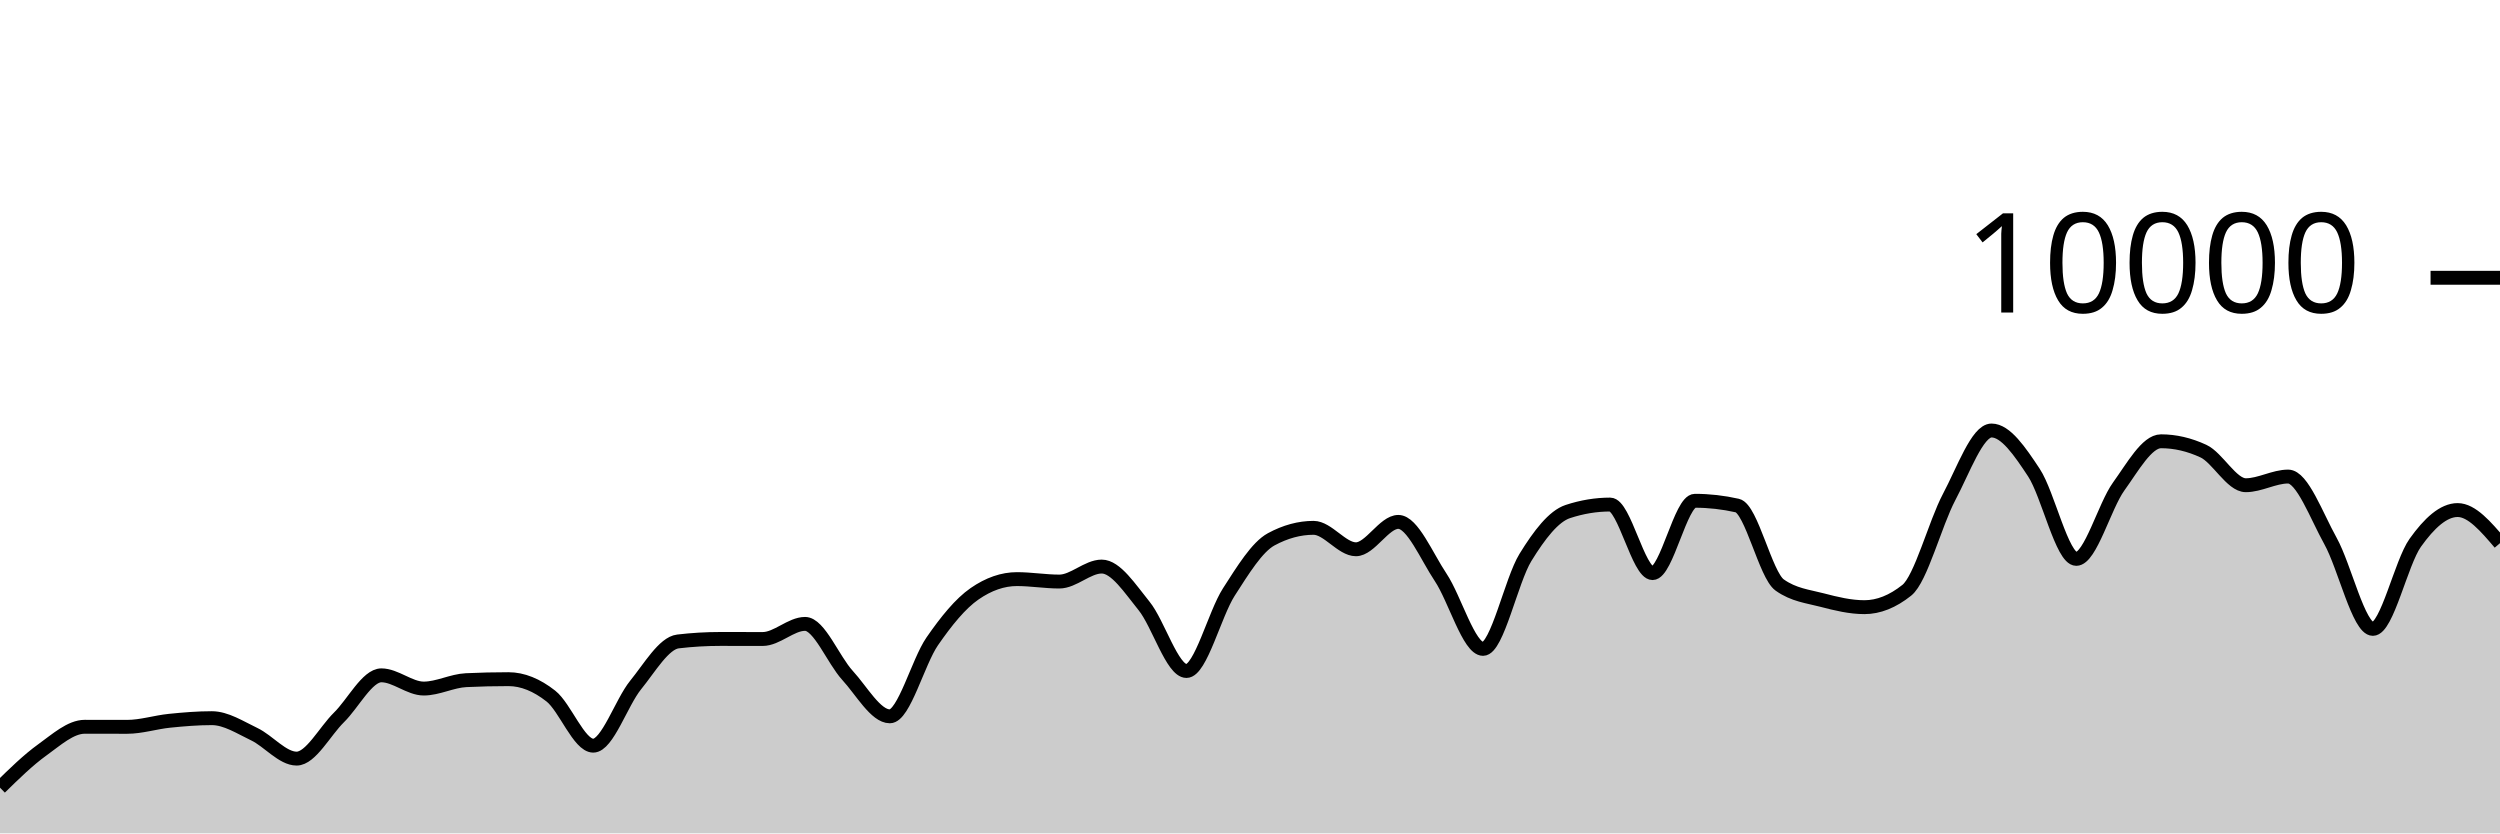
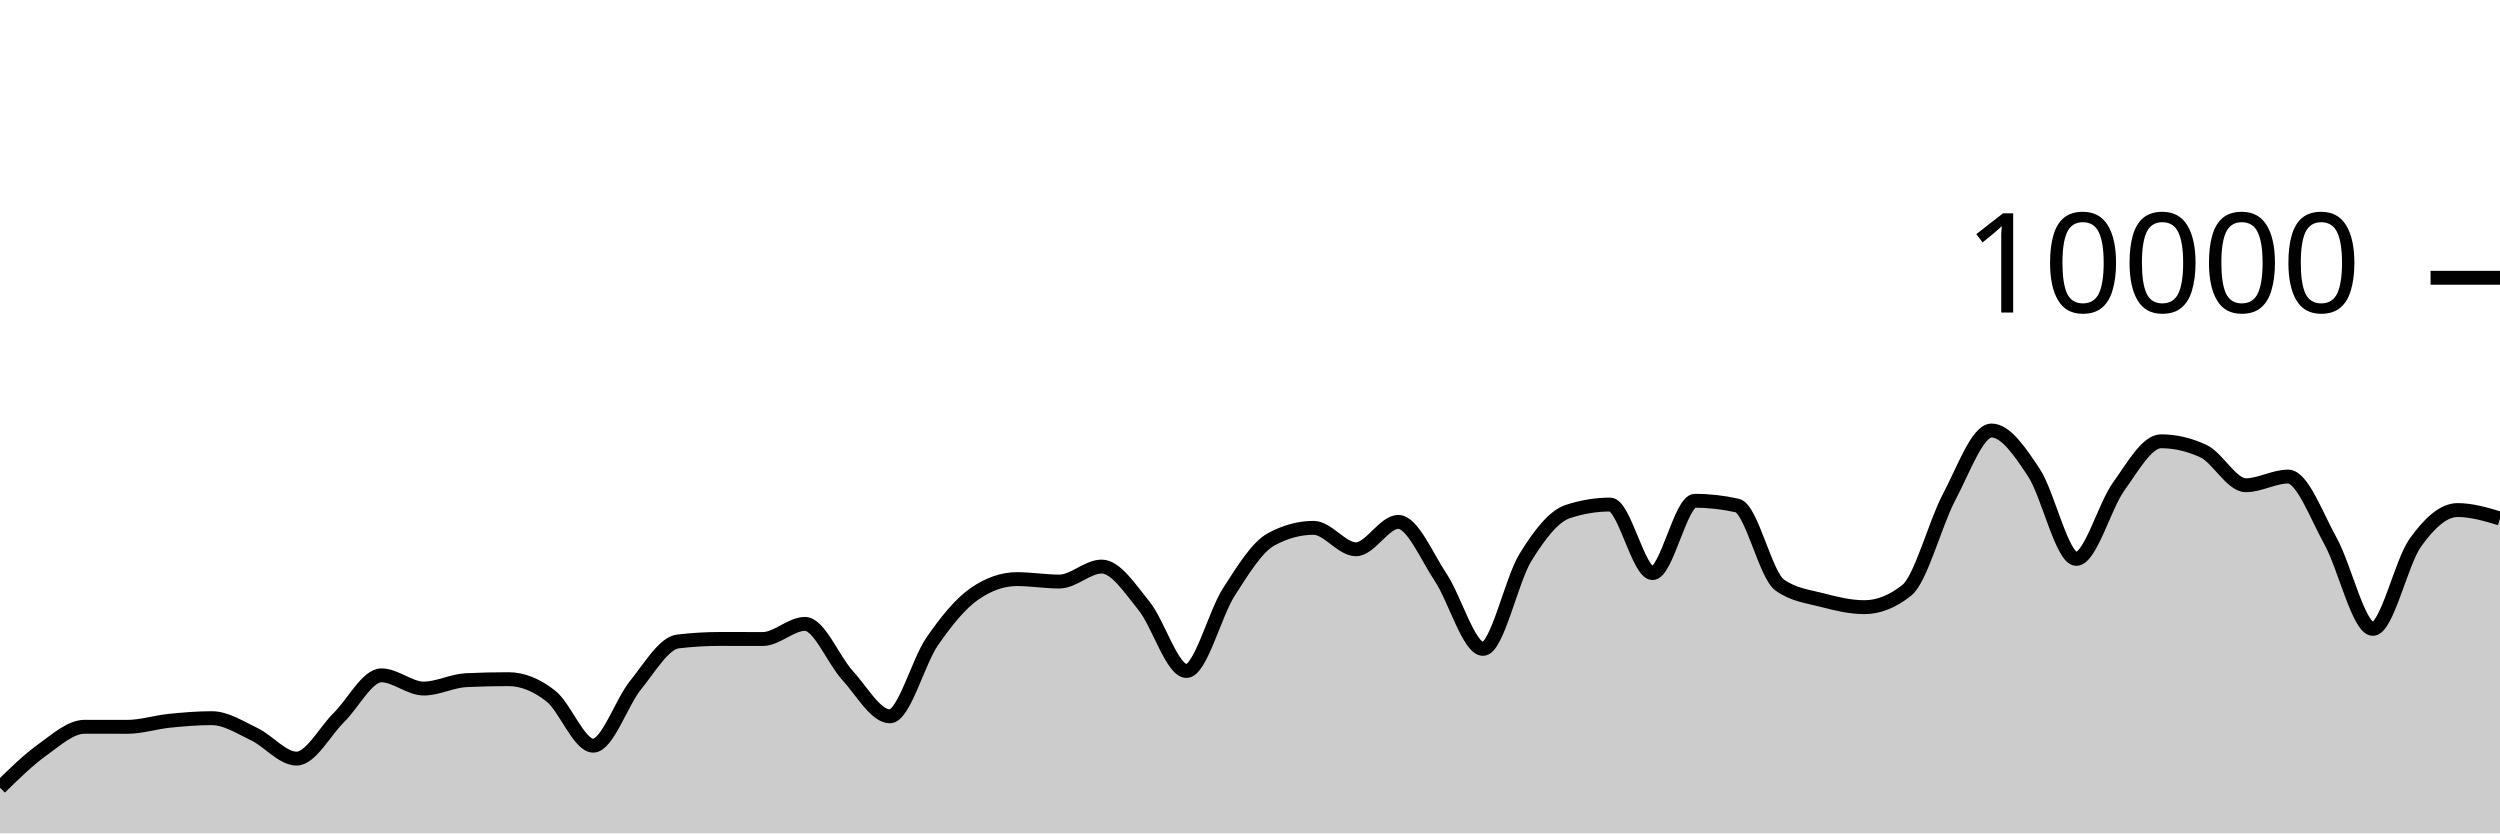
<svg xmlns="http://www.w3.org/2000/svg" viewBox="0 0 180 60">
  <g transform="translate(0,20)">
-     <path class="area" fill="rgba(0, 0, 0, 0.2)" d="M0,36.712C1.017,35.715,2.034,34.719,3.051,33.988C4.068,33.257,5.085,32.328,6.102,32.328C7.119,32.328,8.136,32.332,9.153,32.332C10.169,32.332,11.186,32,12.203,31.896C13.22,31.792,14.237,31.708,15.254,31.708C16.271,31.708,17.288,32.375,18.305,32.86C19.322,33.345,20.339,34.62,21.356,34.62C22.373,34.62,23.39,32.651,24.407,31.652C25.424,30.653,26.441,28.624,27.458,28.624C28.475,28.624,29.492,29.576,30.508,29.576C31.525,29.576,32.542,29.02,33.559,28.972C34.576,28.924,35.593,28.9,36.61,28.9C37.627,28.9,38.644,29.318,39.661,30.116C40.678,30.914,41.695,33.688,42.712,33.688C43.729,33.688,44.746,30.575,45.763,29.324C46.78,28.073,47.797,26.304,48.814,26.184C49.831,26.064,50.847,26.004,51.864,26.004C52.881,26.004,53.898,26.008,54.915,26.008C55.932,26.008,56.949,24.92,57.966,24.92C58.983,24.92,60,27.515,61.017,28.624C62.034,29.733,63.051,31.576,64.068,31.576C65.085,31.576,66.102,27.651,67.119,26.18C68.136,24.709,69.153,23.456,70.169,22.752C71.186,22.048,72.203,21.696,73.22,21.696C74.237,21.696,75.254,21.872,76.271,21.872C77.288,21.872,78.305,20.792,79.322,20.792C80.339,20.792,81.356,22.375,82.373,23.628C83.39,24.881,84.407,28.312,85.424,28.312C86.441,28.312,87.458,24.208,88.475,22.628C89.492,21.048,90.508,19.384,91.525,18.832C92.542,18.28,93.559,18.004,94.576,18.004C95.593,18.004,96.61,19.548,97.627,19.548C98.644,19.548,99.661,17.576,100.678,17.576C101.695,17.576,102.712,20.048,103.729,21.572C104.746,23.096,105.763,26.72,106.78,26.72C107.797,26.72,108.814,21.784,109.831,20.136C110.847,18.488,111.864,17.168,112.881,16.832C113.898,16.496,114.915,16.328,115.932,16.328C116.949,16.328,117.966,21.264,118.983,21.264C120,21.264,121.017,16.056,122.034,16.056C123.051,16.056,124.068,16.171,125.085,16.4C126.102,16.629,127.119,21.397,128.136,22.12C129.153,22.843,130.169,22.938,131.186,23.204C132.203,23.47,133.22,23.716,134.237,23.716C135.254,23.716,136.271,23.311,137.288,22.5C138.305,21.689,139.322,17.701,140.339,15.784C141.356,13.867,142.373,10.996,143.39,10.996C144.407,10.996,145.424,12.487,146.441,14.028C147.458,15.569,148.475,20.24,149.492,20.24C150.508,20.24,151.525,16.443,152.542,15.032C153.559,13.621,154.576,11.772,155.593,11.772C156.61,11.772,157.627,12.008,158.644,12.48C159.661,12.952,160.678,14.936,161.695,14.936C162.712,14.936,163.729,14.312,164.746,14.312C165.763,14.312,166.78,17.128,167.797,18.956C168.814,20.784,169.831,25.28,170.847,25.28C171.864,25.28,172.881,20.506,173.898,19.08C174.915,17.654,175.932,16.724,176.949,16.724C177.966,16.724,178.983,17.916,180,19.108L180,40C178.983,40,177.966,40,176.949,40C175.932,40,174.915,40,173.898,40C172.881,40,171.864,40,170.847,40C169.831,40,168.814,40,167.797,40C166.78,40,165.763,40,164.746,40C163.729,40,162.712,40,161.695,40C160.678,40,159.661,40,158.644,40C157.627,40,156.61,40,155.593,40C154.576,40,153.559,40,152.542,40C151.525,40,150.508,40,149.492,40C148.475,40,147.458,40,146.441,40C145.424,40,144.407,40,143.39,40C142.373,40,141.356,40,140.339,40C139.322,40,138.305,40,137.288,40C136.271,40,135.254,40,134.237,40C133.22,40,132.203,40,131.186,40C130.169,40,129.153,40,128.136,40C127.119,40,126.102,40,125.085,40C124.068,40,123.051,40,122.034,40C121.017,40,120,40,118.983,40C117.966,40,116.949,40,115.932,40C114.915,40,113.898,40,112.881,40C111.864,40,110.847,40,109.831,40C108.814,40,107.797,40,106.78,40C105.763,40,104.746,40,103.729,40C102.712,40,101.695,40,100.678,40C99.661,40,98.644,40,97.627,40C96.61,40,95.593,40,94.576,40C93.559,40,92.542,40,91.525,40C90.508,40,89.492,40,88.475,40C87.458,40,86.441,40,85.424,40C84.407,40,83.39,40,82.373,40C81.356,40,80.339,40,79.322,40C78.305,40,77.288,40,76.271,40C75.254,40,74.237,40,73.22,40C72.203,40,71.186,40,70.169,40C69.153,40,68.136,40,67.119,40C66.102,40,65.085,40,64.068,40C63.051,40,62.034,40,61.017,40C60,40,58.983,40,57.966,40C56.949,40,55.932,40,54.915,40C53.898,40,52.881,40,51.864,40C50.847,40,49.831,40,48.814,40C47.797,40,46.78,40,45.763,40C44.746,40,43.729,40,42.712,40C41.695,40,40.678,40,39.661,40C38.644,40,37.627,40,36.61,40C35.593,40,34.576,40,33.559,40C32.542,40,31.525,40,30.508,40C29.492,40,28.475,40,27.458,40C26.441,40,25.424,40,24.407,40C23.39,40,22.373,40,21.356,40C20.339,40,19.322,40,18.305,40C17.288,40,16.271,40,15.254,40C14.237,40,13.22,40,12.203,40C11.186,40,10.169,40,9.153,40C8.136,40,7.119,40,6.102,40C5.085,40,4.068,40,3.051,40C2.034,40,1.017,40,0,40Z" />
-     <path class="line" stroke="black" fill="none" d="M0,36.712C1.017,35.715,2.034,34.719,3.051,33.988C4.068,33.257,5.085,32.328,6.102,32.328C7.119,32.328,8.136,32.332,9.153,32.332C10.169,32.332,11.186,32,12.203,31.896C13.22,31.792,14.237,31.708,15.254,31.708C16.271,31.708,17.288,32.375,18.305,32.86C19.322,33.345,20.339,34.62,21.356,34.62C22.373,34.62,23.39,32.651,24.407,31.652C25.424,30.653,26.441,28.624,27.458,28.624C28.475,28.624,29.492,29.576,30.508,29.576C31.525,29.576,32.542,29.02,33.559,28.972C34.576,28.924,35.593,28.9,36.61,28.9C37.627,28.9,38.644,29.318,39.661,30.116C40.678,30.914,41.695,33.688,42.712,33.688C43.729,33.688,44.746,30.575,45.763,29.324C46.78,28.073,47.797,26.304,48.814,26.184C49.831,26.064,50.847,26.004,51.864,26.004C52.881,26.004,53.898,26.008,54.915,26.008C55.932,26.008,56.949,24.92,57.966,24.92C58.983,24.92,60,27.515,61.017,28.624C62.034,29.733,63.051,31.576,64.068,31.576C65.085,31.576,66.102,27.651,67.119,26.18C68.136,24.709,69.153,23.456,70.169,22.752C71.186,22.048,72.203,21.696,73.22,21.696C74.237,21.696,75.254,21.872,76.271,21.872C77.288,21.872,78.305,20.792,79.322,20.792C80.339,20.792,81.356,22.375,82.373,23.628C83.39,24.881,84.407,28.312,85.424,28.312C86.441,28.312,87.458,24.208,88.475,22.628C89.492,21.048,90.508,19.384,91.525,18.832C92.542,18.28,93.559,18.004,94.576,18.004C95.593,18.004,96.61,19.548,97.627,19.548C98.644,19.548,99.661,17.576,100.678,17.576C101.695,17.576,102.712,20.048,103.729,21.572C104.746,23.096,105.763,26.72,106.78,26.72C107.797,26.72,108.814,21.784,109.831,20.136C110.847,18.488,111.864,17.168,112.881,16.832C113.898,16.496,114.915,16.328,115.932,16.328C116.949,16.328,117.966,21.264,118.983,21.264C120,21.264,121.017,16.056,122.034,16.056C123.051,16.056,124.068,16.171,125.085,16.4C126.102,16.629,127.119,21.397,128.136,22.12C129.153,22.843,130.169,22.938,131.186,23.204C132.203,23.47,133.22,23.716,134.237,23.716C135.254,23.716,136.271,23.311,137.288,22.5C138.305,21.689,139.322,17.701,140.339,15.784C141.356,13.867,142.373,10.996,143.39,10.996C144.407,10.996,145.424,12.487,146.441,14.028C147.458,15.569,148.475,20.24,149.492,20.24C150.508,20.24,151.525,16.443,152.542,15.032C153.559,13.621,154.576,11.772,155.593,11.772C156.61,11.772,157.627,12.008,158.644,12.48C159.661,12.952,160.678,14.936,161.695,14.936C162.712,14.936,163.729,14.312,164.746,14.312C165.763,14.312,166.78,17.128,167.797,18.956C168.814,20.784,169.831,25.28,170.847,25.28C171.864,25.28,172.881,20.506,173.898,19.08C174.915,17.654,175.932,16.724,176.949,16.724C177.966,16.724,178.983,17.916,180,19.108" />
+     <path class="area" fill="rgba(0, 0, 0, 0.2)" d="M0,36.712C1.017,35.715,2.034,34.719,3.051,33.988C4.068,33.257,5.085,32.328,6.102,32.328C7.119,32.328,8.136,32.332,9.153,32.332C10.169,32.332,11.186,32,12.203,31.896C13.22,31.792,14.237,31.708,15.254,31.708C16.271,31.708,17.288,32.375,18.305,32.86C19.322,33.345,20.339,34.62,21.356,34.62C22.373,34.62,23.39,32.651,24.407,31.652C25.424,30.653,26.441,28.624,27.458,28.624C28.475,28.624,29.492,29.576,30.508,29.576C31.525,29.576,32.542,29.02,33.559,28.972C34.576,28.924,35.593,28.9,36.61,28.9C37.627,28.9,38.644,29.318,39.661,30.116C40.678,30.914,41.695,33.688,42.712,33.688C43.729,33.688,44.746,30.575,45.763,29.324C46.78,28.073,47.797,26.304,48.814,26.184C49.831,26.064,50.847,26.004,51.864,26.004C52.881,26.004,53.898,26.008,54.915,26.008C55.932,26.008,56.949,24.92,57.966,24.92C58.983,24.92,60,27.515,61.017,28.624C62.034,29.733,63.051,31.576,64.068,31.576C65.085,31.576,66.102,27.651,67.119,26.18C68.136,24.709,69.153,23.456,70.169,22.752C71.186,22.048,72.203,21.696,73.22,21.696C74.237,21.696,75.254,21.872,76.271,21.872C77.288,21.872,78.305,20.792,79.322,20.792C80.339,20.792,81.356,22.375,82.373,23.628C83.39,24.881,84.407,28.312,85.424,28.312C86.441,28.312,87.458,24.208,88.475,22.628C89.492,21.048,90.508,19.384,91.525,18.832C92.542,18.28,93.559,18.004,94.576,18.004C95.593,18.004,96.61,19.548,97.627,19.548C98.644,19.548,99.661,17.576,100.678,17.576C101.695,17.576,102.712,20.048,103.729,21.572C104.746,23.096,105.763,26.72,106.78,26.72C107.797,26.72,108.814,21.784,109.831,20.136C110.847,18.488,111.864,17.168,112.881,16.832C113.898,16.496,114.915,16.328,115.932,16.328C116.949,16.328,117.966,21.264,118.983,21.264C120,21.264,121.017,16.056,122.034,16.056C123.051,16.056,124.068,16.171,125.085,16.4C126.102,16.629,127.119,21.397,128.136,22.12C129.153,22.843,130.169,22.938,131.186,23.204C132.203,23.47,133.22,23.716,134.237,23.716C135.254,23.716,136.271,23.311,137.288,22.5C138.305,21.689,139.322,17.701,140.339,15.784C141.356,13.867,142.373,10.996,143.39,10.996C144.407,10.996,145.424,12.487,146.441,14.028C147.458,15.569,148.475,20.24,149.492,20.24C150.508,20.24,151.525,16.443,152.542,15.032C153.559,13.621,154.576,11.772,155.593,11.772C156.61,11.772,157.627,12.008,158.644,12.48C159.661,12.952,160.678,14.936,161.695,14.936C162.712,14.936,163.729,14.312,164.746,14.312C165.763,14.312,166.78,17.128,167.797,18.956C168.814,20.784,169.831,25.28,170.847,25.28C171.864,25.28,172.881,20.506,173.898,19.08C174.915,17.654,175.932,16.724,176.949,16.724C177.966,16.724,178.983,17.028,180,17.332L180,40C178.983,40,177.966,40,176.949,40C175.932,40,174.915,40,173.898,40C172.881,40,171.864,40,170.847,40C169.831,40,168.814,40,167.797,40C166.78,40,165.763,40,164.746,40C163.729,40,162.712,40,161.695,40C160.678,40,159.661,40,158.644,40C157.627,40,156.61,40,155.593,40C154.576,40,153.559,40,152.542,40C151.525,40,150.508,40,149.492,40C148.475,40,147.458,40,146.441,40C145.424,40,144.407,40,143.39,40C142.373,40,141.356,40,140.339,40C139.322,40,138.305,40,137.288,40C136.271,40,135.254,40,134.237,40C133.22,40,132.203,40,131.186,40C130.169,40,129.153,40,128.136,40C127.119,40,126.102,40,125.085,40C124.068,40,123.051,40,122.034,40C121.017,40,120,40,118.983,40C117.966,40,116.949,40,115.932,40C114.915,40,113.898,40,112.881,40C111.864,40,110.847,40,109.831,40C108.814,40,107.797,40,106.78,40C105.763,40,104.746,40,103.729,40C102.712,40,101.695,40,100.678,40C99.661,40,98.644,40,97.627,40C96.61,40,95.593,40,94.576,40C93.559,40,92.542,40,91.525,40C90.508,40,89.492,40,88.475,40C87.458,40,86.441,40,85.424,40C84.407,40,83.39,40,82.373,40C81.356,40,80.339,40,79.322,40C78.305,40,77.288,40,76.271,40C75.254,40,74.237,40,73.22,40C72.203,40,71.186,40,70.169,40C69.153,40,68.136,40,67.119,40C66.102,40,65.085,40,64.068,40C63.051,40,62.034,40,61.017,40C60,40,58.983,40,57.966,40C56.949,40,55.932,40,54.915,40C53.898,40,52.881,40,51.864,40C50.847,40,49.831,40,48.814,40C47.797,40,46.78,40,45.763,40C44.746,40,43.729,40,42.712,40C41.695,40,40.678,40,39.661,40C38.644,40,37.627,40,36.61,40C35.593,40,34.576,40,33.559,40C32.542,40,31.525,40,30.508,40C29.492,40,28.475,40,27.458,40C26.441,40,25.424,40,24.407,40C23.39,40,22.373,40,21.356,40C20.339,40,19.322,40,18.305,40C17.288,40,16.271,40,15.254,40C14.237,40,13.22,40,12.203,40C11.186,40,10.169,40,9.153,40C8.136,40,7.119,40,6.102,40C5.085,40,4.068,40,3.051,40C2.034,40,1.017,40,0,40Z" />
+     <path class="line" stroke="black" fill="none" d="M0,36.712C1.017,35.715,2.034,34.719,3.051,33.988C4.068,33.257,5.085,32.328,6.102,32.328C7.119,32.328,8.136,32.332,9.153,32.332C10.169,32.332,11.186,32,12.203,31.896C13.22,31.792,14.237,31.708,15.254,31.708C16.271,31.708,17.288,32.375,18.305,32.86C19.322,33.345,20.339,34.62,21.356,34.62C22.373,34.62,23.39,32.651,24.407,31.652C25.424,30.653,26.441,28.624,27.458,28.624C28.475,28.624,29.492,29.576,30.508,29.576C31.525,29.576,32.542,29.02,33.559,28.972C34.576,28.924,35.593,28.9,36.61,28.9C37.627,28.9,38.644,29.318,39.661,30.116C40.678,30.914,41.695,33.688,42.712,33.688C43.729,33.688,44.746,30.575,45.763,29.324C46.78,28.073,47.797,26.304,48.814,26.184C49.831,26.064,50.847,26.004,51.864,26.004C52.881,26.004,53.898,26.008,54.915,26.008C55.932,26.008,56.949,24.92,57.966,24.92C58.983,24.92,60,27.515,61.017,28.624C62.034,29.733,63.051,31.576,64.068,31.576C65.085,31.576,66.102,27.651,67.119,26.18C68.136,24.709,69.153,23.456,70.169,22.752C71.186,22.048,72.203,21.696,73.22,21.696C74.237,21.696,75.254,21.872,76.271,21.872C77.288,21.872,78.305,20.792,79.322,20.792C80.339,20.792,81.356,22.375,82.373,23.628C83.39,24.881,84.407,28.312,85.424,28.312C86.441,28.312,87.458,24.208,88.475,22.628C89.492,21.048,90.508,19.384,91.525,18.832C92.542,18.28,93.559,18.004,94.576,18.004C95.593,18.004,96.61,19.548,97.627,19.548C98.644,19.548,99.661,17.576,100.678,17.576C101.695,17.576,102.712,20.048,103.729,21.572C104.746,23.096,105.763,26.72,106.78,26.72C107.797,26.72,108.814,21.784,109.831,20.136C110.847,18.488,111.864,17.168,112.881,16.832C113.898,16.496,114.915,16.328,115.932,16.328C116.949,16.328,117.966,21.264,118.983,21.264C120,21.264,121.017,16.056,122.034,16.056C123.051,16.056,124.068,16.171,125.085,16.4C126.102,16.629,127.119,21.397,128.136,22.12C129.153,22.843,130.169,22.938,131.186,23.204C132.203,23.47,133.22,23.716,134.237,23.716C135.254,23.716,136.271,23.311,137.288,22.5C138.305,21.689,139.322,17.701,140.339,15.784C141.356,13.867,142.373,10.996,143.39,10.996C144.407,10.996,145.424,12.487,146.441,14.028C147.458,15.569,148.475,20.24,149.492,20.24C150.508,20.24,151.525,16.443,152.542,15.032C153.559,13.621,154.576,11.772,155.593,11.772C156.61,11.772,157.627,12.008,158.644,12.48C159.661,12.952,160.678,14.936,161.695,14.936C162.712,14.936,163.729,14.312,164.746,14.312C165.763,14.312,166.78,17.128,167.797,18.956C168.814,20.784,169.831,25.28,170.847,25.28C171.864,25.28,172.881,20.506,173.898,19.08C174.915,17.654,175.932,16.724,176.949,16.724C177.966,16.724,178.983,17.028,180,17.332" />
    <path class="axis-ceiling" stroke-width="1" stroke="black" fill="none" d="M175,0L180,0" />
    <text class="axis-ceiling-label" font-family="sans-serif" text-anchor="end" font-size="10px" x="170" y="2.5">10000</text>
  </g>
</svg>
